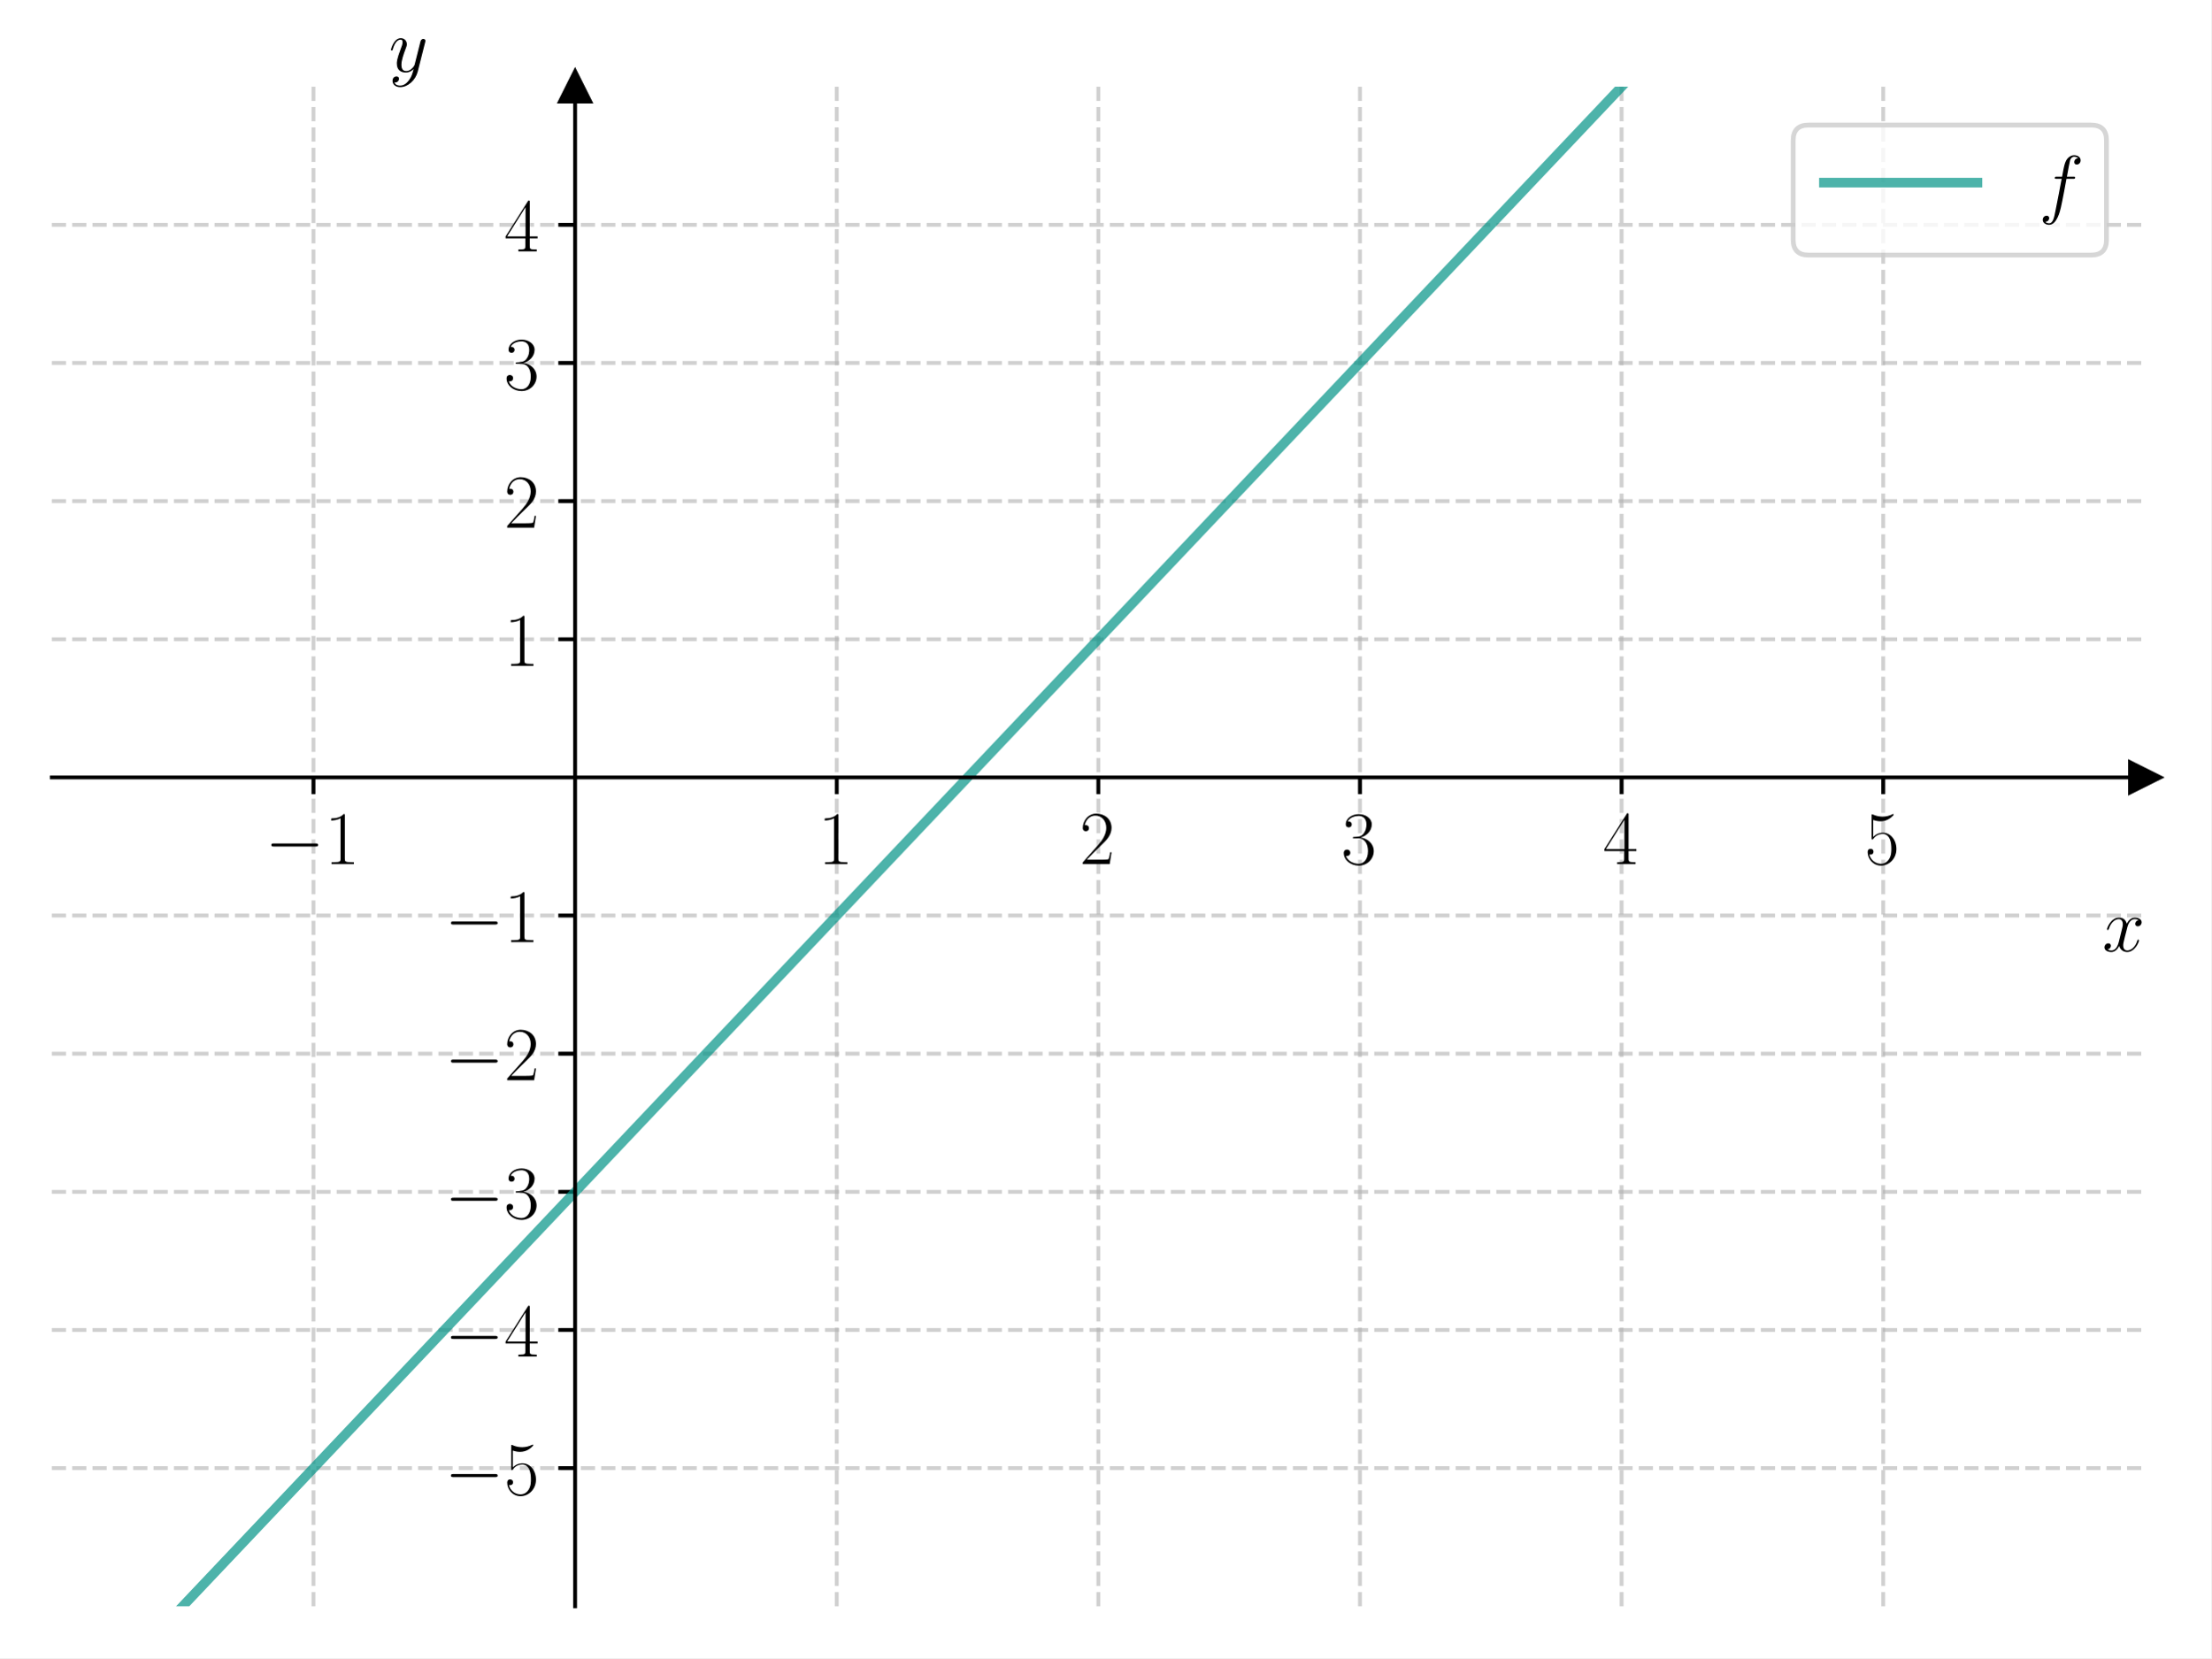
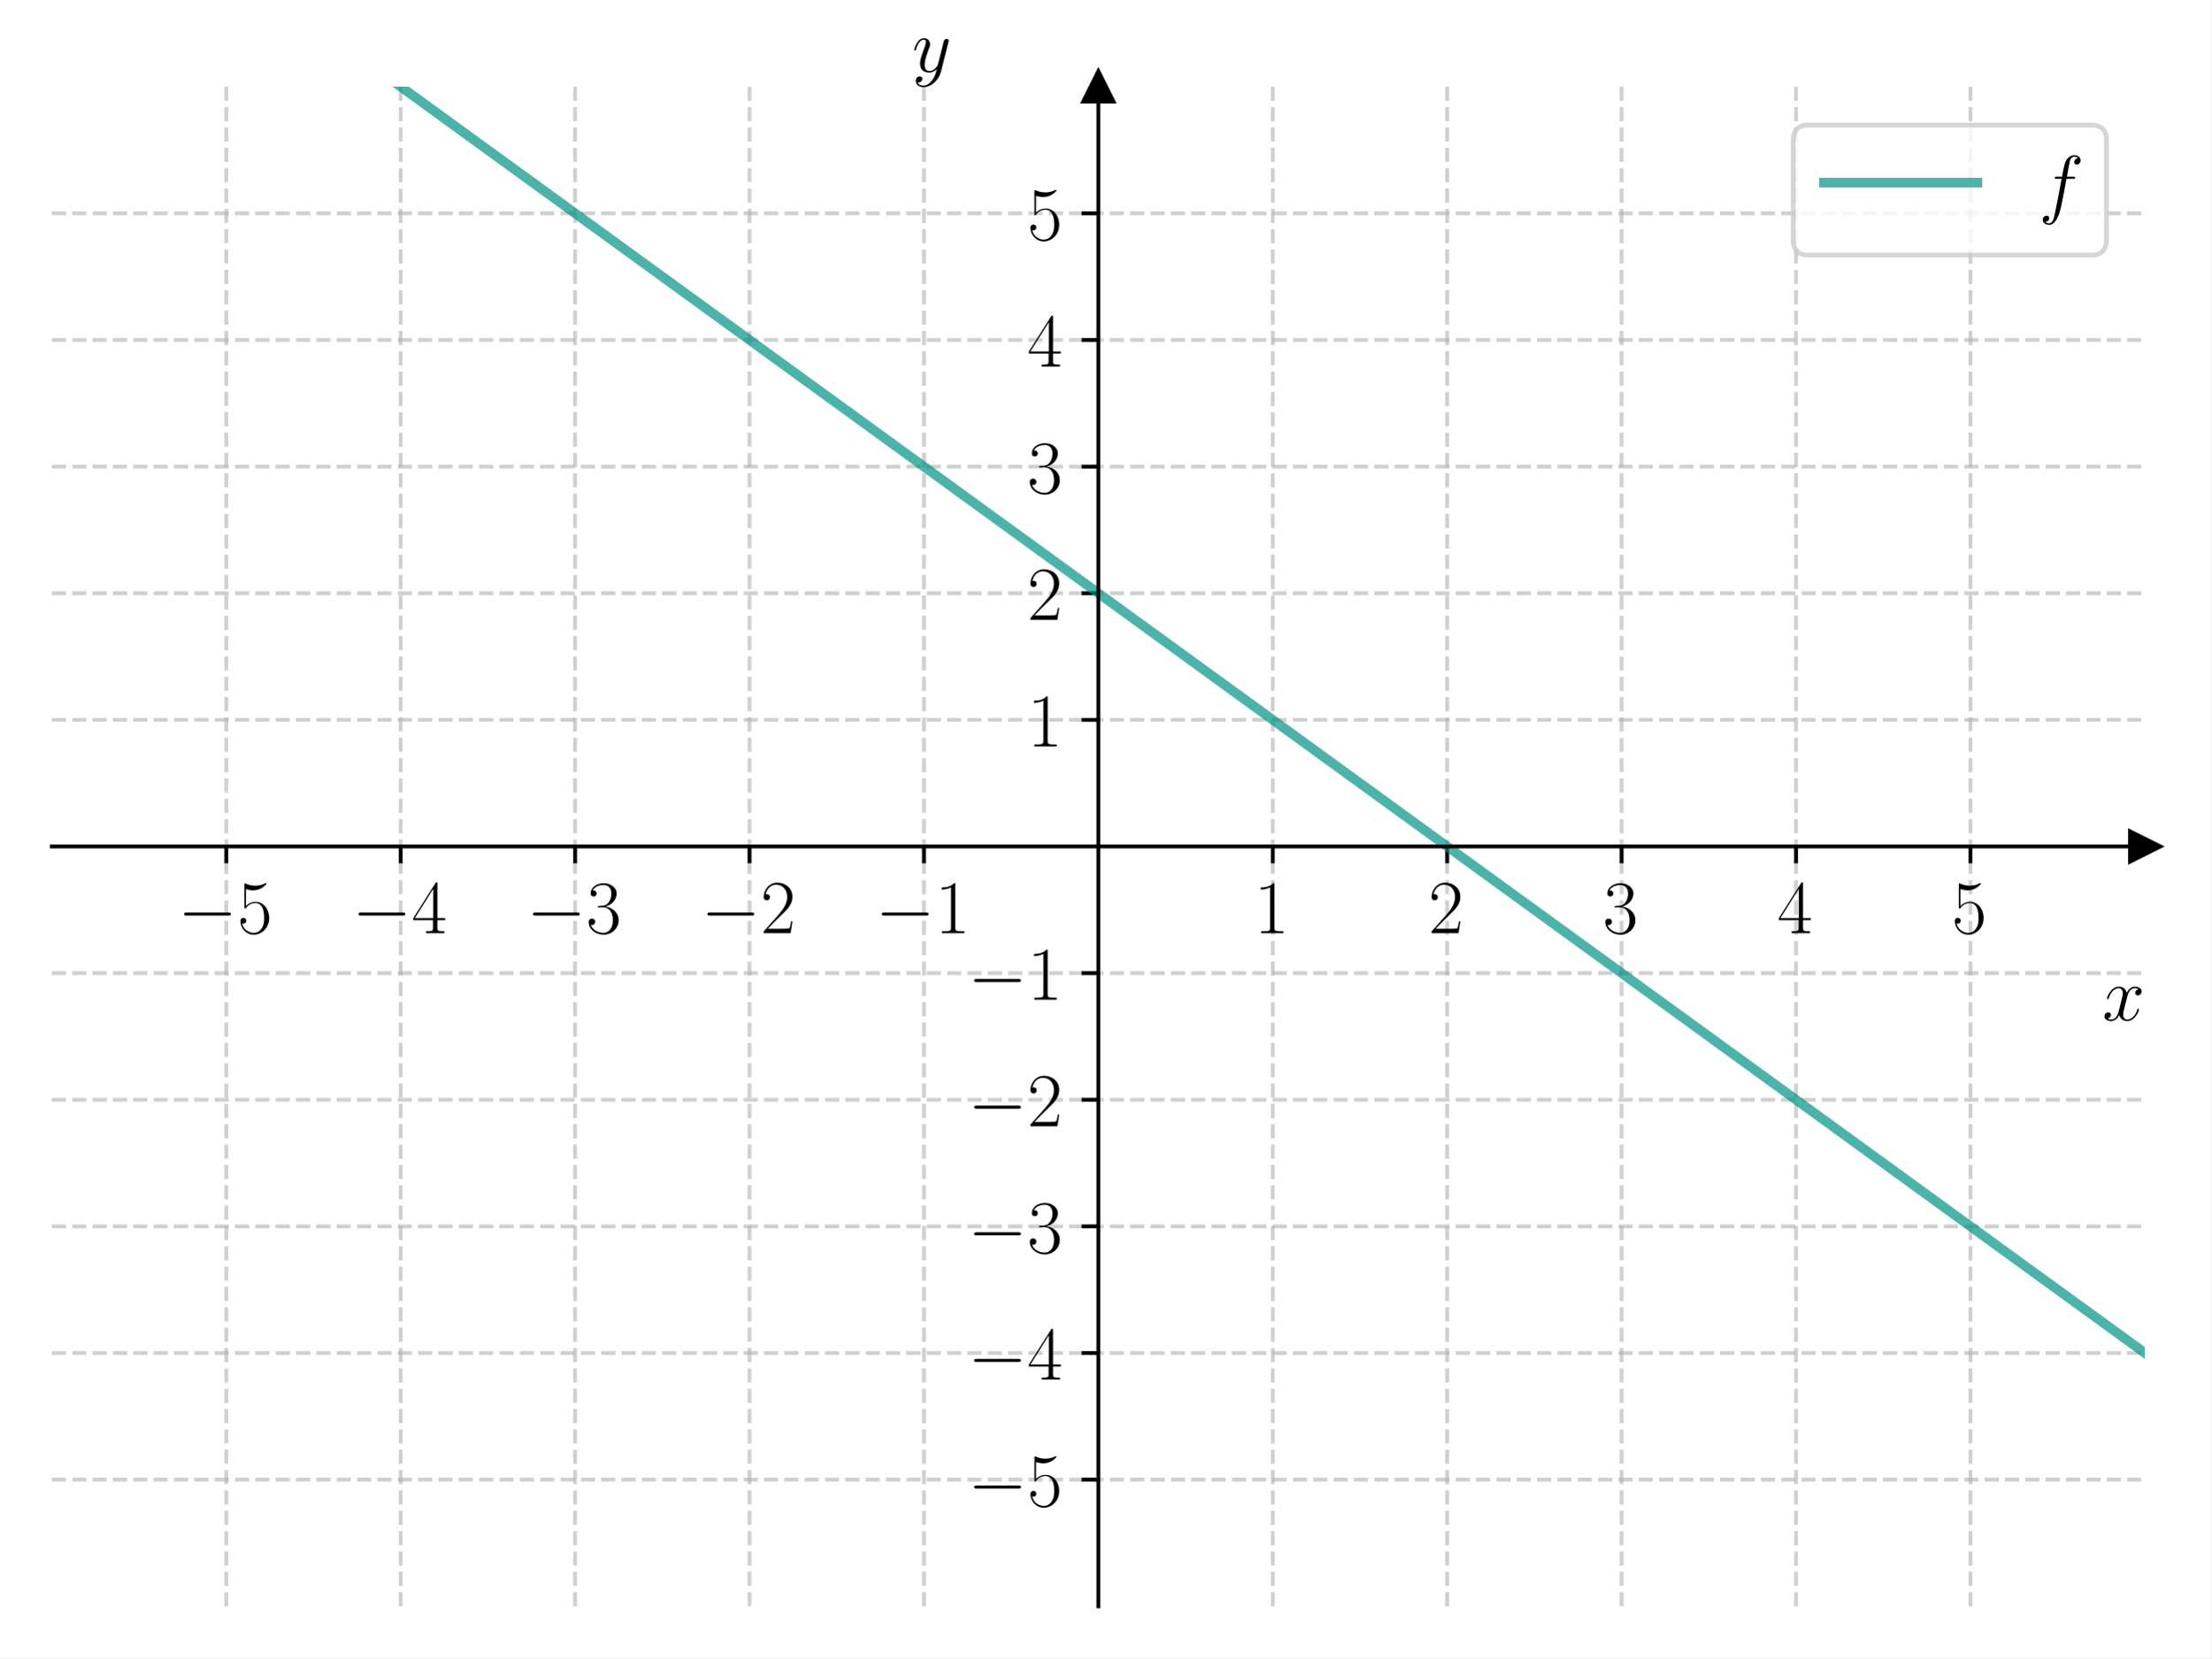
<svg xmlns="http://www.w3.org/2000/svg" xmlns:xlink="http://www.w3.org/1999/xlink" width="460.8pt" height="345.6pt" viewBox="0 0 460.8 345.6" version="1.1">
  <defs>
    <style type="text/css">*{stroke-linejoin: round; stroke-linecap: butt}</style>
  </defs>
  <g id="figure_1">
    <g id="patch_1">
      <path d="M 0 345.6  L 460.8 345.6  L 460.8 0  L 0 0  z " style="fill: #ffffff" />
    </g>
    <g id="axes_1">
      <g id="patch_2">
        <path d="M 10.8 334.8  L 447 334.8  L 447 18.065  L 10.8 18.065  z " style="fill: #ffffff" />
      </g>
      <g id="matplotlib.axis_1">
        <g id="xtick_1">
          <g id="line2d_1">
-             <path d="M 65.325 334.8  L 65.325 18.065  " clip-path="url(#p68fe3a59bb)" style="fill: none; stroke-dasharray: 2.96,1.28; stroke-dashoffset: 0; stroke: #b0b0b0; stroke-opacity: 0.6; stroke-width: 0.8" />
+             <path d="M 47.15 334.8  L 47.15 18.065  " clip-path="url(#p25c86d7477)" style="fill: none; stroke-dasharray: 2.96,1.28; stroke-dashoffset: 0; stroke: #b0b0b0; stroke-opacity: 0.6; stroke-width: 0.8" />
          </g>
          <g id="line2d_2">
            <defs>
-               <path id="m8ba4ab0a51" d="M 0 0  L 0 3.5  " style="stroke: #000000; stroke-width: 0.8" />
+               <path id="m9a7f019541" d="M 0 0  L 0 3.5  " style="stroke: #000000; stroke-width: 0.8" />
            </defs>
            <g>
-               <use xlink:href="#m8ba4ab0a51" x="65.325" y="162.035" style="stroke: #000000; stroke-width: 0.8" />
+               <use xlink:href="#m9a7f019541" x="47.15" y="176.432" style="stroke: #000000; stroke-width: 0.8" />
            </g>
          </g>
          <g id="text_1">
-             <g transform="translate(55.22401 180.1048) scale(0.16 -0.16)">
+             <g transform="translate(37.04901 194.5019) scale(0.16 -0.16)">
              <defs>
                <path id="CMSY10-0" d="M 4218 1472  C 4326 1472 4442 1472 4442 1600  C 4442 1728 4326 1728 4218 1728  L 755 1728  C 646 1728 531 1728 531 1600  C 531 1472 646 1472 755 1472  L 4218 1472  z " transform="scale(0.015625)" />
-                 <path id="CMR17-31" d="M 1702 4058  C 1702 4192 1696 4192 1606 4192  C 1357 3916 979 3827 621 3827  C 602 3827 570 3827 563 3808  C 557 3795 557 3782 557 3648  C 755 3648 1088 3686 1344 3839  L 1344 461  C 1344 236 1331 160 781 160  L 589 160  L 589 0  C 896 0 1216 0 1523 0  C 1830 0 2150 0 2458 0  L 2458 160  L 2266 160  C 1715 160 1702 230 1702 458  L 1702 4058  z " transform="scale(0.015625)" />
+                 <path id="CMR17-35" d="M 730 3692  C 794 3666 1056 3584 1325 3584  C 1920 3584 2246 3911 2432 4100  C 2432 4157 2432 4192 2394 4192  C 2387 4192 2374 4192 2323 4163  C 2099 4058 1837 3973 1517 3973  C 1325 3973 1037 3999 723 4139  C 653 4171 640 4171 634 4171  C 602 4171 595 4164 595 4037  L 595 2203  C 595 2089 595 2057 659 2057  C 691 2057 704 2070 736 2114  C 941 2401 1222 2522 1542 2522  C 1766 2522 2246 2382 2246 1289  C 2246 1085 2246 715 2054 421  C 1894 159 1645 25 1370 25  C 947 25 518 320 403 814  C 429 807 480 795 506 795  C 589 795 749 840 749 1038  C 749 1210 627 1280 506 1280  C 358 1280 262 1190 262 1011  C 262 454 704 -128 1382 -128  C 2042 -128 2669 440 2669 1264  C 2669 2030 2170 2624 1549 2624  C 1222 2624 947 2503 730 2274  L 730 3692  z " transform="scale(0.015625)" />
              </defs>
              <use xlink:href="#CMSY10-0" transform="scale(0.996264)" />
-               <use xlink:href="#CMR17-31" transform="translate(77.48747 0) scale(0.996264)" />
+               <use xlink:href="#CMR17-35" transform="translate(77.48747 0) scale(0.996264)" />
            </g>
          </g>
        </g>
        <g id="xtick_2">
          <g id="line2d_3">
-             <path d="M 174.375 334.8  L 174.375 18.065  " clip-path="url(#p68fe3a59bb)" style="fill: none; stroke-dasharray: 2.96,1.28; stroke-dashoffset: 0; stroke: #b0b0b0; stroke-opacity: 0.6; stroke-width: 0.8" />
+             <path d="M 83.5 334.8  L 83.5 18.065  " clip-path="url(#p25c86d7477)" style="fill: none; stroke-dasharray: 2.96,1.28; stroke-dashoffset: 0; stroke: #b0b0b0; stroke-opacity: 0.6; stroke-width: 0.8" />
          </g>
          <g id="line2d_4">
            <g>
-               <use xlink:href="#m8ba4ab0a51" x="174.375" y="162.035" style="stroke: #000000; stroke-width: 0.8" />
+               <use xlink:href="#m9a7f019541" x="83.5" y="176.432" style="stroke: #000000; stroke-width: 0.8" />
            </g>
          </g>
          <g id="text_2">
-             <g transform="translate(170.473 180.1048) scale(0.16 -0.16)">
-               <use xlink:href="#CMR17-31" transform="scale(0.996264)" />
+             <g transform="translate(73.39901 194.5019) scale(0.16 -0.16)">
+               <defs>
+                 <path id="CMR17-34" d="M 2150 4122  C 2150 4256 2144 4256 2029 4256  L 128 1254  L 128 1088  L 1779 1088  L 1779 457  C 1779 224 1766 160 1318 160  L 1197 160  L 1197 0  C 1402 0 1747 0 1965 0  C 2182 0 2528 0 2733 0  L 2733 160  L 2611 160  C 2163 160 2150 224 2150 457  L 2150 1088  L 2803 1088  L 2803 1254  L 2150 1254  L 2150 4122  z M 1798 3703  L 1798 1254  L 256 1254  L 1798 3703  z " transform="scale(0.015625)" />
+               </defs>
+               <use xlink:href="#CMSY10-0" transform="scale(0.996264)" />
+               <use xlink:href="#CMR17-34" transform="translate(77.48747 0) scale(0.996264)" />
            </g>
          </g>
        </g>
        <g id="xtick_3">
          <g id="line2d_5">
-             <path d="M 228.9 334.8  L 228.9 18.065  " clip-path="url(#p68fe3a59bb)" style="fill: none; stroke-dasharray: 2.96,1.28; stroke-dashoffset: 0; stroke: #b0b0b0; stroke-opacity: 0.6; stroke-width: 0.8" />
+             <path d="M 119.85 334.8  L 119.85 18.065  " clip-path="url(#p25c86d7477)" style="fill: none; stroke-dasharray: 2.96,1.28; stroke-dashoffset: 0; stroke: #b0b0b0; stroke-opacity: 0.6; stroke-width: 0.8" />
          </g>
          <g id="line2d_6">
            <g>
-               <use xlink:href="#m8ba4ab0a51" x="228.9" y="162.035" style="stroke: #000000; stroke-width: 0.8" />
+               <use xlink:href="#m9a7f019541" x="119.85" y="176.432" style="stroke: #000000; stroke-width: 0.8" />
            </g>
          </g>
          <g id="text_3">
-             <g transform="translate(224.998 180.1048) scale(0.16 -0.16)">
+             <g transform="translate(109.749 194.5019) scale(0.16 -0.16)">
+               <defs>
+                 <path id="CMR17-33" d="M 1414 2157  C 1984 2157 2234 1662 2234 1090  C 2234 320 1824 25 1453 25  C 1114 25 563 194 390 693  C 422 680 454 680 486 680  C 640 680 755 782 755 948  C 755 1133 614 1216 486 1216  C 378 1216 211 1165 211 926  C 211 335 787 -128 1466 -128  C 2176 -128 2720 430 2720 1085  C 2720 1707 2208 2157 1600 2227  C 2086 2328 2554 2756 2554 3329  C 2554 3820 2048 4179 1472 4179  C 890 4179 378 3829 378 3329  C 378 3110 544 3072 627 3072  C 762 3072 877 3155 877 3321  C 877 3486 762 3569 627 3569  C 602 3569 570 3569 544 3557  C 730 3959 1235 4032 1459 4032  C 1683 4032 2106 3925 2106 3320  C 2106 3143 2080 2828 1862 2550  C 1670 2304 1453 2304 1242 2284  C 1210 2284 1062 2269 1037 2269  C 992 2263 966 2257 966 2208  C 966 2163 973 2157 1101 2157  L 1414 2157  z " transform="scale(0.015625)" />
+               </defs>
+               <use xlink:href="#CMSY10-0" transform="scale(0.996264)" />
+               <use xlink:href="#CMR17-33" transform="translate(77.48747 0) scale(0.996264)" />
+             </g>
+           </g>
+         </g>
+         <g id="xtick_4">
+           <g id="line2d_7">
+             <path d="M 156.2 334.8  L 156.2 18.065  " clip-path="url(#p25c86d7477)" style="fill: none; stroke-dasharray: 2.96,1.28; stroke-dashoffset: 0; stroke: #b0b0b0; stroke-opacity: 0.6; stroke-width: 0.8" />
+           </g>
+           <g id="line2d_8">
+             <g>
+               <use xlink:href="#m9a7f019541" x="156.2" y="176.432" style="stroke: #000000; stroke-width: 0.8" />
+             </g>
+           </g>
+           <g id="text_4">
+             <g transform="translate(146.099 194.5019) scale(0.16 -0.16)">
              <defs>
                <path id="CMR17-32" d="M 2669 989  L 2554 989  C 2490 536 2438 459 2413 420  C 2381 369 1920 369 1830 369  L 602 369  C 832 619 1280 1072 1824 1597  C 2214 1967 2669 2402 2669 3035  C 2669 3790 2067 4224 1395 4224  C 691 4224 262 3604 262 3030  C 262 2780 448 2748 525 2748  C 589 2748 781 2787 781 3010  C 781 3207 614 3264 525 3264  C 486 3264 448 3258 422 3245  C 544 3790 915 4058 1306 4058  C 1862 4058 2227 3617 2227 3035  C 2227 2479 1901 2000 1536 1584  L 262 146  L 262 0  L 2515 0  L 2669 989  z " transform="scale(0.015625)" />
              </defs>
-               <use xlink:href="#CMR17-32" transform="scale(0.996264)" />
-             </g>
-           </g>
-         </g>
-         <g id="xtick_4">
-           <g id="line2d_7">
-             <path d="M 283.425 334.8  L 283.425 18.065  " clip-path="url(#p68fe3a59bb)" style="fill: none; stroke-dasharray: 2.96,1.28; stroke-dashoffset: 0; stroke: #b0b0b0; stroke-opacity: 0.6; stroke-width: 0.8" />
-           </g>
-           <g id="line2d_8">
-             <g>
-               <use xlink:href="#m8ba4ab0a51" x="283.425" y="162.035" style="stroke: #000000; stroke-width: 0.8" />
-             </g>
-           </g>
-           <g id="text_4">
-             <g transform="translate(279.523 180.1048) scale(0.16 -0.16)">
-               <defs>
-                 <path id="CMR17-33" d="M 1414 2157  C 1984 2157 2234 1662 2234 1090  C 2234 320 1824 25 1453 25  C 1114 25 563 194 390 693  C 422 680 454 680 486 680  C 640 680 755 782 755 948  C 755 1133 614 1216 486 1216  C 378 1216 211 1165 211 926  C 211 335 787 -128 1466 -128  C 2176 -128 2720 430 2720 1085  C 2720 1707 2208 2157 1600 2227  C 2086 2328 2554 2756 2554 3329  C 2554 3820 2048 4179 1472 4179  C 890 4179 378 3829 378 3329  C 378 3110 544 3072 627 3072  C 762 3072 877 3155 877 3321  C 877 3486 762 3569 627 3569  C 602 3569 570 3569 544 3557  C 730 3959 1235 4032 1459 4032  C 1683 4032 2106 3925 2106 3320  C 2106 3143 2080 2828 1862 2550  C 1670 2304 1453 2304 1242 2284  C 1210 2284 1062 2269 1037 2269  C 992 2263 966 2257 966 2208  C 966 2163 973 2157 1101 2157  L 1414 2157  z " transform="scale(0.015625)" />
-               </defs>
-               <use xlink:href="#CMR17-33" transform="scale(0.996264)" />
+               <use xlink:href="#CMSY10-0" transform="scale(0.996264)" />
+               <use xlink:href="#CMR17-32" transform="translate(77.48747 0) scale(0.996264)" />
            </g>
          </g>
        </g>
        <g id="xtick_5">
          <g id="line2d_9">
-             <path d="M 337.95 334.8  L 337.95 18.065  " clip-path="url(#p68fe3a59bb)" style="fill: none; stroke-dasharray: 2.96,1.28; stroke-dashoffset: 0; stroke: #b0b0b0; stroke-opacity: 0.6; stroke-width: 0.8" />
+             <path d="M 192.55 334.8  L 192.55 18.065  " clip-path="url(#p25c86d7477)" style="fill: none; stroke-dasharray: 2.96,1.28; stroke-dashoffset: 0; stroke: #b0b0b0; stroke-opacity: 0.6; stroke-width: 0.8" />
          </g>
          <g id="line2d_10">
            <g>
-               <use xlink:href="#m8ba4ab0a51" x="337.95" y="162.035" style="stroke: #000000; stroke-width: 0.8" />
+               <use xlink:href="#m9a7f019541" x="192.55" y="176.432" style="stroke: #000000; stroke-width: 0.8" />
            </g>
          </g>
          <g id="text_5">
-             <g transform="translate(334.048 180.1048) scale(0.16 -0.16)">
+             <g transform="translate(182.449 194.5019) scale(0.16 -0.16)">
              <defs>
-                 <path id="CMR17-34" d="M 2150 4122  C 2150 4256 2144 4256 2029 4256  L 128 1254  L 128 1088  L 1779 1088  L 1779 457  C 1779 224 1766 160 1318 160  L 1197 160  L 1197 0  C 1402 0 1747 0 1965 0  C 2182 0 2528 0 2733 0  L 2733 160  L 2611 160  C 2163 160 2150 224 2150 457  L 2150 1088  L 2803 1088  L 2803 1254  L 2150 1254  L 2150 4122  z M 1798 3703  L 1798 1254  L 256 1254  L 1798 3703  z " transform="scale(0.015625)" />
+                 <path id="CMR17-31" d="M 1702 4058  C 1702 4192 1696 4192 1606 4192  C 1357 3916 979 3827 621 3827  C 602 3827 570 3827 563 3808  C 557 3795 557 3782 557 3648  C 755 3648 1088 3686 1344 3839  L 1344 461  C 1344 236 1331 160 781 160  L 589 160  L 589 0  C 896 0 1216 0 1523 0  C 1830 0 2150 0 2458 0  L 2458 160  L 2266 160  C 1715 160 1702 230 1702 458  L 1702 4058  z " transform="scale(0.015625)" />
              </defs>
-               <use xlink:href="#CMR17-34" transform="scale(0.996264)" />
+               <use xlink:href="#CMSY10-0" transform="scale(0.996264)" />
+               <use xlink:href="#CMR17-31" transform="translate(77.48747 0) scale(0.996264)" />
            </g>
          </g>
        </g>
        <g id="xtick_6">
          <g id="line2d_11">
-             <path d="M 392.475 334.8  L 392.475 18.065  " clip-path="url(#p68fe3a59bb)" style="fill: none; stroke-dasharray: 2.96,1.28; stroke-dashoffset: 0; stroke: #b0b0b0; stroke-opacity: 0.6; stroke-width: 0.8" />
+             <path d="M 265.25 334.8  L 265.25 18.065  " clip-path="url(#p25c86d7477)" style="fill: none; stroke-dasharray: 2.96,1.28; stroke-dashoffset: 0; stroke: #b0b0b0; stroke-opacity: 0.6; stroke-width: 0.8" />
          </g>
          <g id="line2d_12">
            <g>
-               <use xlink:href="#m8ba4ab0a51" x="392.475" y="162.035" style="stroke: #000000; stroke-width: 0.8" />
+               <use xlink:href="#m9a7f019541" x="265.25" y="176.432" style="stroke: #000000; stroke-width: 0.8" />
            </g>
          </g>
          <g id="text_6">
-             <g transform="translate(388.573 180.1048) scale(0.16 -0.16)">
-               <defs>
-                 <path id="CMR17-35" d="M 730 3692  C 794 3666 1056 3584 1325 3584  C 1920 3584 2246 3911 2432 4100  C 2432 4157 2432 4192 2394 4192  C 2387 4192 2374 4192 2323 4163  C 2099 4058 1837 3973 1517 3973  C 1325 3973 1037 3999 723 4139  C 653 4171 640 4171 634 4171  C 602 4171 595 4164 595 4037  L 595 2203  C 595 2089 595 2057 659 2057  C 691 2057 704 2070 736 2114  C 941 2401 1222 2522 1542 2522  C 1766 2522 2246 2382 2246 1289  C 2246 1085 2246 715 2054 421  C 1894 159 1645 25 1370 25  C 947 25 518 320 403 814  C 429 807 480 795 506 795  C 589 795 749 840 749 1038  C 749 1210 627 1280 506 1280  C 358 1280 262 1190 262 1011  C 262 454 704 -128 1382 -128  C 2042 -128 2669 440 2669 1264  C 2669 2030 2170 2624 1549 2624  C 1222 2624 947 2503 730 2274  L 730 3692  z " transform="scale(0.015625)" />
-               </defs>
+             <g transform="translate(261.348 194.5019) scale(0.16 -0.16)">
+               <use xlink:href="#CMR17-31" transform="scale(0.996264)" />
+             </g>
+           </g>
+         </g>
+         <g id="xtick_7">
+           <g id="line2d_13">
+             <path d="M 301.6 334.8  L 301.6 18.065  " clip-path="url(#p25c86d7477)" style="fill: none; stroke-dasharray: 2.96,1.28; stroke-dashoffset: 0; stroke: #b0b0b0; stroke-opacity: 0.6; stroke-width: 0.8" />
+           </g>
+           <g id="line2d_14">
+             <g>
+               <use xlink:href="#m9a7f019541" x="301.6" y="176.432" style="stroke: #000000; stroke-width: 0.8" />
+             </g>
+           </g>
+           <g id="text_7">
+             <g transform="translate(297.698 194.5019) scale(0.16 -0.16)">
+               <use xlink:href="#CMR17-32" transform="scale(0.996264)" />
+             </g>
+           </g>
+         </g>
+         <g id="xtick_8">
+           <g id="line2d_15">
+             <path d="M 337.95 334.8  L 337.95 18.065  " clip-path="url(#p25c86d7477)" style="fill: none; stroke-dasharray: 2.96,1.28; stroke-dashoffset: 0; stroke: #b0b0b0; stroke-opacity: 0.6; stroke-width: 0.8" />
+           </g>
+           <g id="line2d_16">
+             <g>
+               <use xlink:href="#m9a7f019541" x="337.95" y="176.432" style="stroke: #000000; stroke-width: 0.8" />
+             </g>
+           </g>
+           <g id="text_8">
+             <g transform="translate(334.048 194.5019) scale(0.16 -0.16)">
+               <use xlink:href="#CMR17-33" transform="scale(0.996264)" />
+             </g>
+           </g>
+         </g>
+         <g id="xtick_9">
+           <g id="line2d_17">
+             <path d="M 374.3 334.8  L 374.3 18.065  " clip-path="url(#p25c86d7477)" style="fill: none; stroke-dasharray: 2.96,1.28; stroke-dashoffset: 0; stroke: #b0b0b0; stroke-opacity: 0.6; stroke-width: 0.8" />
+           </g>
+           <g id="line2d_18">
+             <g>
+               <use xlink:href="#m9a7f019541" x="374.3" y="176.432" style="stroke: #000000; stroke-width: 0.8" />
+             </g>
+           </g>
+           <g id="text_9">
+             <g transform="translate(370.398 194.5019) scale(0.16 -0.16)">
+               <use xlink:href="#CMR17-34" transform="scale(0.996264)" />
+             </g>
+           </g>
+         </g>
+         <g id="xtick_10">
+           <g id="line2d_19">
+             <path d="M 410.65 334.8  L 410.65 18.065  " clip-path="url(#p25c86d7477)" style="fill: none; stroke-dasharray: 2.96,1.28; stroke-dashoffset: 0; stroke: #b0b0b0; stroke-opacity: 0.6; stroke-width: 0.8" />
+           </g>
+           <g id="line2d_20">
+             <g>
+               <use xlink:href="#m9a7f019541" x="410.65" y="176.432" style="stroke: #000000; stroke-width: 0.8" />
+             </g>
+           </g>
+           <g id="text_10">
+             <g transform="translate(406.748 194.5019) scale(0.16 -0.16)">
              <use xlink:href="#CMR17-35" transform="scale(0.996264)" />
            </g>
          </g>
        </g>
-         <g id="text_7">
-           <g transform="translate(438.1306 198.2739) scale(0.16 -0.16)">
+         <g id="text_11">
+           <g transform="translate(438.1306 212.6709) scale(0.16 -0.16)">
            <defs>
              <path id="CMMI12-78" d="M 3034 2606  C 2829 2567 2752 2414 2752 2293  C 2752 2139 2874 2088 2963 2088  C 3155 2088 3290 2254 3290 2427  C 3290 2695 2982 2816 2714 2816  C 2323 2816 2106 2433 2048 2312  C 1901 2816 1504 2816 1389 2816  C 736 2816 390 1980 390 1839  C 390 1814 416 1782 461 1782  C 512 1782 525 1820 538 1846  C 755 2555 1184 2689 1370 2689  C 1658 2689 1715 2420 1715 2267  C 1715 2127 1677 1980 1600 1673  L 1382 798  C 1286 415 1101 64 762 64  C 730 64 570 64 435 147  C 666 192 717 383 717 460  C 717 588 621 664 499 664  C 346 664 179 530 179 326  C 179 57 480 -64 755 -64  C 1062 -64 1280 179 1414 441  C 1517 64 1837 -64 2074 -64  C 2726 -64 3072 773 3072 913  C 3072 945 3046 971 3008 971  C 2950 971 2944 939 2925 888  C 2752 326 2381 64 2093 64  C 1869 64 1747 230 1747 492  C 1747 632 1773 734 1875 1156  L 2099 2024  C 2195 2408 2413 2689 2707 2689  C 2720 2689 2899 2689 3034 2606  z " transform="scale(0.015625)" />
            </defs>
            <use xlink:href="#CMMI12-78" transform="scale(0.996264)" />
          </g>
        </g>
      </g>
      <g id="matplotlib.axis_2">
        <g id="ytick_1">
-           <g id="line2d_13">
-             <path d="M 10.8 306.006  L 447 306.006  " clip-path="url(#p68fe3a59bb)" style="fill: none; stroke-dasharray: 2.96,1.28; stroke-dashoffset: 0; stroke: #b0b0b0; stroke-opacity: 0.6; stroke-width: 0.8" />
-           </g>
-           <g id="line2d_14">
+           <g id="line2d_21">
+             <path d="M 10.8 308.405  L 447 308.405  " clip-path="url(#p25c86d7477)" style="fill: none; stroke-dasharray: 2.96,1.28; stroke-dashoffset: 0; stroke: #b0b0b0; stroke-opacity: 0.6; stroke-width: 0.8" />
+           </g>
+           <g id="line2d_22">
            <defs>
-               <path id="mb54538095d" d="M 0 0  L -3.5 0  " style="stroke: #000000; stroke-width: 0.8" />
+               <path id="m96c1f16e64" d="M 0 0  L -3.5 0  " style="stroke: #000000; stroke-width: 0.8" />
            </defs>
            <g>
-               <use xlink:href="#mb54538095d" x="119.85" y="306.006" style="stroke: #000000; stroke-width: 0.8" />
-             </g>
-           </g>
-           <g id="text_8">
-             <g transform="translate(92.64802 311.5407) scale(0.16 -0.16)">
+               <use xlink:href="#m96c1f16e64" x="228.9" y="308.405" style="stroke: #000000; stroke-width: 0.8" />
+             </g>
+           </g>
+           <g id="text_12">
+             <g transform="translate(201.698 313.9402) scale(0.16 -0.16)">
              <use xlink:href="#CMSY10-0" transform="scale(0.996264)" />
              <use xlink:href="#CMR17-35" transform="translate(77.48747 0) scale(0.996264)" />
            </g>
          </g>
        </g>
        <g id="ytick_2">
-           <g id="line2d_15">
-             <path d="M 10.8 277.212  L 447 277.212  " clip-path="url(#p68fe3a59bb)" style="fill: none; stroke-dasharray: 2.96,1.28; stroke-dashoffset: 0; stroke: #b0b0b0; stroke-opacity: 0.6; stroke-width: 0.8" />
-           </g>
-           <g id="line2d_16">
-             <g>
-               <use xlink:href="#mb54538095d" x="119.85" y="277.212" style="stroke: #000000; stroke-width: 0.8" />
-             </g>
-           </g>
-           <g id="text_9">
-             <g transform="translate(92.64802 282.7465) scale(0.16 -0.16)">
+           <g id="line2d_23">
+             <path d="M 10.8 282.011  L 447 282.011  " clip-path="url(#p25c86d7477)" style="fill: none; stroke-dasharray: 2.96,1.28; stroke-dashoffset: 0; stroke: #b0b0b0; stroke-opacity: 0.6; stroke-width: 0.8" />
+           </g>
+           <g id="line2d_24">
+             <g>
+               <use xlink:href="#m96c1f16e64" x="228.9" y="282.011" style="stroke: #000000; stroke-width: 0.8" />
+             </g>
+           </g>
+           <g id="text_13">
+             <g transform="translate(201.698 287.5455) scale(0.16 -0.16)">
              <use xlink:href="#CMSY10-0" transform="scale(0.996264)" />
              <use xlink:href="#CMR17-34" transform="translate(77.48747 0) scale(0.996264)" />
            </g>
          </g>
        </g>
        <g id="ytick_3">
-           <g id="line2d_17">
-             <path d="M 10.8 248.418  L 447 248.418  " clip-path="url(#p68fe3a59bb)" style="fill: none; stroke-dasharray: 2.96,1.28; stroke-dashoffset: 0; stroke: #b0b0b0; stroke-opacity: 0.6; stroke-width: 0.8" />
-           </g>
-           <g id="line2d_18">
-             <g>
-               <use xlink:href="#mb54538095d" x="119.85" y="248.418" style="stroke: #000000; stroke-width: 0.8" />
-             </g>
-           </g>
-           <g id="text_10">
-             <g transform="translate(92.64802 253.9524) scale(0.16 -0.16)">
+           <g id="line2d_25">
+             <path d="M 10.8 255.616  L 447 255.616  " clip-path="url(#p25c86d7477)" style="fill: none; stroke-dasharray: 2.96,1.28; stroke-dashoffset: 0; stroke: #b0b0b0; stroke-opacity: 0.6; stroke-width: 0.8" />
+           </g>
+           <g id="line2d_26">
+             <g>
+               <use xlink:href="#m96c1f16e64" x="228.9" y="255.616" style="stroke: #000000; stroke-width: 0.8" />
+             </g>
+           </g>
+           <g id="text_14">
+             <g transform="translate(201.698 261.1509) scale(0.16 -0.16)">
              <use xlink:href="#CMSY10-0" transform="scale(0.996264)" />
              <use xlink:href="#CMR17-33" transform="translate(77.48747 0) scale(0.996264)" />
            </g>
          </g>
        </g>
        <g id="ytick_4">
-           <g id="line2d_19">
-             <path d="M 10.8 219.623  L 447 219.623  " clip-path="url(#p68fe3a59bb)" style="fill: none; stroke-dasharray: 2.96,1.28; stroke-dashoffset: 0; stroke: #b0b0b0; stroke-opacity: 0.6; stroke-width: 0.8" />
-           </g>
-           <g id="line2d_20">
-             <g>
-               <use xlink:href="#mb54538095d" x="119.85" y="219.623" style="stroke: #000000; stroke-width: 0.8" />
-             </g>
-           </g>
-           <g id="text_11">
-             <g transform="translate(92.64802 225.1583) scale(0.16 -0.16)">
+           <g id="line2d_27">
+             <path d="M 10.8 229.222  L 447 229.222  " clip-path="url(#p25c86d7477)" style="fill: none; stroke-dasharray: 2.96,1.28; stroke-dashoffset: 0; stroke: #b0b0b0; stroke-opacity: 0.6; stroke-width: 0.8" />
+           </g>
+           <g id="line2d_28">
+             <g>
+               <use xlink:href="#m96c1f16e64" x="228.9" y="229.222" style="stroke: #000000; stroke-width: 0.8" />
+             </g>
+           </g>
+           <g id="text_15">
+             <g transform="translate(201.698 234.7563) scale(0.16 -0.16)">
              <use xlink:href="#CMSY10-0" transform="scale(0.996264)" />
              <use xlink:href="#CMR17-32" transform="translate(77.48747 0) scale(0.996264)" />
            </g>
          </g>
        </g>
        <g id="ytick_5">
-           <g id="line2d_21">
-             <path d="M 10.8 190.829  L 447 190.829  " clip-path="url(#p68fe3a59bb)" style="fill: none; stroke-dasharray: 2.96,1.28; stroke-dashoffset: 0; stroke: #b0b0b0; stroke-opacity: 0.6; stroke-width: 0.8" />
-           </g>
-           <g id="line2d_22">
-             <g>
-               <use xlink:href="#mb54538095d" x="119.85" y="190.829" style="stroke: #000000; stroke-width: 0.8" />
-             </g>
-           </g>
-           <g id="text_12">
-             <g transform="translate(92.64802 196.3641) scale(0.16 -0.16)">
+           <g id="line2d_29">
+             <path d="M 10.8 202.827  L 447 202.827  " clip-path="url(#p25c86d7477)" style="fill: none; stroke-dasharray: 2.96,1.28; stroke-dashoffset: 0; stroke: #b0b0b0; stroke-opacity: 0.6; stroke-width: 0.8" />
+           </g>
+           <g id="line2d_30">
+             <g>
+               <use xlink:href="#m96c1f16e64" x="228.9" y="202.827" style="stroke: #000000; stroke-width: 0.8" />
+             </g>
+           </g>
+           <g id="text_16">
+             <g transform="translate(201.698 208.3617) scale(0.16 -0.16)">
              <use xlink:href="#CMSY10-0" transform="scale(0.996264)" />
              <use xlink:href="#CMR17-31" transform="translate(77.48747 0) scale(0.996264)" />
            </g>
          </g>
        </g>
        <g id="ytick_6">
-           <g id="line2d_23">
-             <path d="M 10.8 133.241  L 447 133.241  " clip-path="url(#p68fe3a59bb)" style="fill: none; stroke-dasharray: 2.96,1.28; stroke-dashoffset: 0; stroke: #b0b0b0; stroke-opacity: 0.6; stroke-width: 0.8" />
-           </g>
-           <g id="line2d_24">
-             <g>
-               <use xlink:href="#mb54538095d" x="119.85" y="133.241" style="stroke: #000000; stroke-width: 0.8" />
-             </g>
-           </g>
-           <g id="text_13">
-             <g transform="translate(105.046 138.7759) scale(0.16 -0.16)">
+           <g id="line2d_31">
+             <path d="M 10.8 150.038  L 447 150.038  " clip-path="url(#p25c86d7477)" style="fill: none; stroke-dasharray: 2.96,1.28; stroke-dashoffset: 0; stroke: #b0b0b0; stroke-opacity: 0.6; stroke-width: 0.8" />
+           </g>
+           <g id="line2d_32">
+             <g>
+               <use xlink:href="#m96c1f16e64" x="228.9" y="150.038" style="stroke: #000000; stroke-width: 0.8" />
+             </g>
+           </g>
+           <g id="text_17">
+             <g transform="translate(214.096 155.5724) scale(0.16 -0.16)">
              <use xlink:href="#CMR17-31" transform="scale(0.996264)" />
            </g>
          </g>
        </g>
        <g id="ytick_7">
-           <g id="line2d_25">
-             <path d="M 10.8 104.447  L 447 104.447  " clip-path="url(#p68fe3a59bb)" style="fill: none; stroke-dasharray: 2.96,1.28; stroke-dashoffset: 0; stroke: #b0b0b0; stroke-opacity: 0.6; stroke-width: 0.8" />
-           </g>
-           <g id="line2d_26">
-             <g>
-               <use xlink:href="#mb54538095d" x="119.85" y="104.447" style="stroke: #000000; stroke-width: 0.8" />
-             </g>
-           </g>
-           <g id="text_14">
-             <g transform="translate(105.046 109.9817) scale(0.16 -0.16)">
+           <g id="line2d_33">
+             <path d="M 10.8 123.643  L 447 123.643  " clip-path="url(#p25c86d7477)" style="fill: none; stroke-dasharray: 2.96,1.28; stroke-dashoffset: 0; stroke: #b0b0b0; stroke-opacity: 0.6; stroke-width: 0.8" />
+           </g>
+           <g id="line2d_34">
+             <g>
+               <use xlink:href="#m96c1f16e64" x="228.9" y="123.643" style="stroke: #000000; stroke-width: 0.8" />
+             </g>
+           </g>
+           <g id="text_18">
+             <g transform="translate(214.096 129.1778) scale(0.16 -0.16)">
              <use xlink:href="#CMR17-32" transform="scale(0.996264)" />
            </g>
          </g>
        </g>
        <g id="ytick_8">
-           <g id="line2d_27">
-             <path d="M 10.8 75.653  L 447 75.653  " clip-path="url(#p68fe3a59bb)" style="fill: none; stroke-dasharray: 2.96,1.28; stroke-dashoffset: 0; stroke: #b0b0b0; stroke-opacity: 0.6; stroke-width: 0.8" />
-           </g>
-           <g id="line2d_28">
-             <g>
-               <use xlink:href="#mb54538095d" x="119.85" y="75.653" style="stroke: #000000; stroke-width: 0.8" />
-             </g>
-           </g>
-           <g id="text_15">
-             <g transform="translate(105.046 81.18759) scale(0.16 -0.16)">
+           <g id="line2d_35">
+             <path d="M 10.8 97.248  L 447 97.248  " clip-path="url(#p25c86d7477)" style="fill: none; stroke-dasharray: 2.96,1.28; stroke-dashoffset: 0; stroke: #b0b0b0; stroke-opacity: 0.6; stroke-width: 0.8" />
+           </g>
+           <g id="line2d_36">
+             <g>
+               <use xlink:href="#m96c1f16e64" x="228.9" y="97.248" style="stroke: #000000; stroke-width: 0.8" />
+             </g>
+           </g>
+           <g id="text_19">
+             <g transform="translate(214.096 102.7832) scale(0.16 -0.16)">
              <use xlink:href="#CMR17-33" transform="scale(0.996264)" />
            </g>
          </g>
        </g>
        <g id="ytick_9">
-           <g id="line2d_29">
-             <path d="M 10.8 46.859  L 447 46.859  " clip-path="url(#p68fe3a59bb)" style="fill: none; stroke-dasharray: 2.96,1.28; stroke-dashoffset: 0; stroke: #b0b0b0; stroke-opacity: 0.6; stroke-width: 0.8" />
-           </g>
-           <g id="line2d_30">
-             <g>
-               <use xlink:href="#mb54538095d" x="119.85" y="46.859" style="stroke: #000000; stroke-width: 0.8" />
-             </g>
-           </g>
-           <g id="text_16">
-             <g transform="translate(105.046 52.39346) scale(0.16 -0.16)">
+           <g id="line2d_37">
+             <path d="M 10.8 70.854  L 447 70.854  " clip-path="url(#p25c86d7477)" style="fill: none; stroke-dasharray: 2.96,1.28; stroke-dashoffset: 0; stroke: #b0b0b0; stroke-opacity: 0.6; stroke-width: 0.8" />
+           </g>
+           <g id="line2d_38">
+             <g>
+               <use xlink:href="#m96c1f16e64" x="228.9" y="70.854" style="stroke: #000000; stroke-width: 0.8" />
+             </g>
+           </g>
+           <g id="text_20">
+             <g transform="translate(214.096 76.38857) scale(0.16 -0.16)">
              <use xlink:href="#CMR17-34" transform="scale(0.996264)" />
            </g>
          </g>
        </g>
-         <g id="text_17">
-           <g transform="translate(81.03775 14.96506) scale(0.16 -0.16)">
+         <g id="ytick_10">
+           <g id="line2d_39">
+             <path d="M 10.8 44.459  L 447 44.459  " clip-path="url(#p25c86d7477)" style="fill: none; stroke-dasharray: 2.96,1.28; stroke-dashoffset: 0; stroke: #b0b0b0; stroke-opacity: 0.6; stroke-width: 0.8" />
+           </g>
+           <g id="line2d_40">
+             <g>
+               <use xlink:href="#m96c1f16e64" x="228.9" y="44.459" style="stroke: #000000; stroke-width: 0.8" />
+             </g>
+           </g>
+           <g id="text_21">
+             <g transform="translate(214.096 49.99395) scale(0.16 -0.16)">
+               <use xlink:href="#CMR17-35" transform="scale(0.996264)" />
+             </g>
+           </g>
+         </g>
+         <g id="text_22">
+           <g transform="translate(190.0877 14.96506) scale(0.16 -0.16)">
            <defs>
              <path id="CMMI12-79" d="M 1683 -700  C 1510 -939 1261 -1152 947 -1152  C 870 -1152 563 -1152 467 -889  C 486 -895 518 -895 531 -895  C 723 -895 851 -729 851 -582  C 851 -435 730 -384 634 -384  C 531 -384 307 -458 307 -759  C 307 -1071 582 -1286 947 -1286  C 1587 -1286 2234 -700 2413 6  L 3040 2485  C 3046 2517 3059 2556 3059 2594  C 3059 2689 2982 2753 2886 2753  C 2829 2753 2694 2727 2643 2535  L 2170 658  C 2138 543 2138 530 2086 460  C 1958 281 1747 64 1440 64  C 1082 64 1050 415 1050 588  C 1050 952 1222 1443 1395 1903  C 1466 2088 1504 2178 1504 2305  C 1504 2574 1312 2816 998 2816  C 410 2816 173 1890 173 1839  C 173 1814 198 1782 243 1782  C 301 1782 307 1807 333 1897  C 486 2433 730 2689 979 2689  C 1037 2689 1146 2689 1146 2478  C 1146 2312 1075 2127 979 1884  C 666 1047 666 837 666 683  C 666 77 1101 -64 1421 -64  C 1606 -64 1837 -6 2061 230  L 2067 224  C 1971 -147 1907 -392 1683 -700  z " transform="scale(0.015625)" />
            </defs>
            <use xlink:href="#CMMI12-79" transform="scale(0.996264)" />
          </g>
        </g>
      </g>
-       <g id="line2d_31">
+       <g id="line2d_41">
        <defs>
-           <path id="m438af68d4f" d="M 3 0  L -3 -3  L -3 3  z " style="stroke: #000000; stroke-linejoin: miter" />
+           <path id="m89a13ec442" d="M 3 0  L -3 -3  L -3 3  z " style="stroke: #000000; stroke-linejoin: miter" />
        </defs>
        <g>
-           <use xlink:href="#m438af68d4f" x="447" y="162.035" style="stroke: #000000; stroke-linejoin: miter" />
-         </g>
-       </g>
-       <g id="line2d_32">
+           <use xlink:href="#m89a13ec442" x="447" y="176.432" style="stroke: #000000; stroke-linejoin: miter" />
+         </g>
+       </g>
+       <g id="line2d_42">
        <defs>
-           <path id="m66c9ee1e8b" d="M 0 -3  L -3 3  L 3 3  z " style="stroke: #000000; stroke-linejoin: miter" />
+           <path id="m6e66ef0fda" d="M 0 -3  L -3 3  L 3 3  z " style="stroke: #000000; stroke-linejoin: miter" />
        </defs>
        <g>
-           <use xlink:href="#m66c9ee1e8b" x="119.85" y="18.065" style="stroke: #000000; stroke-linejoin: miter" />
-         </g>
-       </g>
-       <g id="line2d_33">
-         <path d="M 26.89 346.6  L 31.906 341.302  L 37.236 335.673  L 42.566 330.043  L 47.896 324.414  L 53.226 318.784  L 58.556 313.155  L 63.886 307.526  L 69.216 301.896  L 74.546 296.267  L 79.876 290.638  L 85.206 285.008  L 90.535 279.379  L 95.865 273.75  L 101.195 268.12  L 106.525 262.491  L 111.855 256.862  L 117.185 251.232  L 122.515 245.603  L 127.845 239.974  L 133.175 234.344  L 138.505 228.715  L 143.835 223.086  L 149.165 217.456  L 154.494 211.827  L 159.824 206.197  L 165.154 200.568  L 170.484 194.939  L 175.814 189.309  L 181.144 183.68  L 186.474 178.051  L 191.804 172.421  L 197.134 166.792  L 202.464 161.163  L 207.794 155.533  L 213.123 149.904  L 218.453 144.275  L 223.783 138.645  L 229.113 133.016  L 234.443 127.387  L 239.773 121.757  L 245.103 116.128  L 250.433 110.498  L 255.763 104.869  L 261.093 99.24  L 266.423 93.61  L 271.752 87.981  L 277.082 82.352  L 282.412 76.722  L 287.742 71.093  L 293.072 65.464  L 298.402 59.834  L 303.732 54.205  L 309.062 48.576  L 314.392 42.946  L 319.722 37.317  L 325.052 31.688  L 330.382 26.058  L 335.711 20.429  L 341.041 14.8  L 346.371 9.17  L 351.701 3.541  L 356 -1  " clip-path="url(#p68fe3a59bb)" style="fill: none; stroke: #029386; stroke-opacity: 0.7; stroke-width: 2; stroke-linecap: square" />
+           <use xlink:href="#m6e66ef0fda" x="228.9" y="18.065" style="stroke: #000000; stroke-linejoin: miter" />
+         </g>
+       </g>
+       <g id="line2d_43">
+         <path d="M 57.245 -1  L 60.119 1.087  L 63.673 3.667  L 67.226 6.248  L 70.779 8.828  L 74.333 11.408  L 77.886 13.988  L 81.439 16.568  L 84.992 19.148  L 88.546 21.728  L 92.099 24.308  L 95.652 26.889  L 99.205 29.469  L 102.759 32.049  L 106.312 34.629  L 109.865 37.209  L 113.419 39.789  L 116.972 42.369  L 120.525 44.949  L 124.078 47.529  L 127.632 50.11  L 131.185 52.69  L 134.738 55.27  L 138.291 57.85  L 141.845 60.43  L 145.398 63.01  L 148.951 65.59  L 152.505 68.17  L 156.058 70.751  L 159.611 73.331  L 163.164 75.911  L 166.718 78.491  L 170.271 81.071  L 173.824 83.651  L 177.378 86.231  L 180.931 88.811  L 184.484 91.392  L 188.037 93.972  L 191.591 96.552  L 195.144 99.132  L 198.697 101.712  L 202.25 104.292  L 205.804 106.872  L 209.357 109.452  L 212.91 112.032  L 216.464 114.613  L 220.017 117.193  L 223.57 119.773  L 227.123 122.353  L 230.677 124.933  L 234.23 127.513  L 237.783 130.093  L 241.336 132.673  L 244.89 135.254  L 248.443 137.834  L 251.996 140.414  L 255.55 142.994  L 259.103 145.574  L 262.656 148.154  L 266.209 150.734  L 269.763 153.314  L 273.316 155.895  L 276.869 158.475  L 280.422 161.055  L 283.976 163.635  L 287.529 166.215  L 291.082 168.795  L 294.636 171.375  L 298.189 173.955  L 301.742 176.535  L 305.295 179.116  L 308.849 181.696  L 312.402 184.276  L 315.955 186.856  L 319.509 189.436  L 323.062 192.016  L 326.615 194.596  L 330.168 197.176  L 333.722 199.757  L 337.275 202.337  L 340.828 204.917  L 344.381 207.497  L 347.935 210.077  L 351.488 212.657  L 355.041 215.237  L 358.595 217.817  L 362.148 220.398  L 365.701 222.978  L 369.254 225.558  L 372.808 228.138  L 376.361 230.718  L 379.914 233.298  L 383.467 235.878  L 387.021 238.458  L 390.574 241.038  L 394.127 243.619  L 397.681 246.199  L 401.234 248.779  L 404.787 251.359  L 408.34 253.939  L 411.894 256.519  L 415.447 259.099  L 419 261.679  L 422.553 264.26  L 426.107 266.84  L 429.66 269.42  L 433.213 272  L 436.767 274.58  L 440.32 277.16  L 443.873 279.74  L 447.426 282.32  " clip-path="url(#p25c86d7477)" style="fill: none; stroke: #029386; stroke-opacity: 0.7; stroke-width: 2; stroke-linecap: square" />
      </g>
      <g id="patch_3">
-         <path d="M 119.85 334.8  L 119.85 18.065  " style="fill: none; stroke: #000000; stroke-width: 0.8; stroke-linejoin: miter; stroke-linecap: square" />
+         <path d="M 228.9 334.8  L 228.9 18.065  " style="fill: none; stroke: #000000; stroke-width: 0.8; stroke-linejoin: miter; stroke-linecap: square" />
      </g>
      <g id="patch_4">
        <path d="M 447 334.8  L 447 18.065  " style="fill: none" />
      </g>
      <g id="patch_5">
-         <path d="M 10.8 162.035  L 447 162.035  " style="fill: none; stroke: #000000; stroke-width: 0.8; stroke-linejoin: miter; stroke-linecap: square" />
+         <path d="M 10.8 176.432  L 447 176.432  " style="fill: none; stroke: #000000; stroke-width: 0.8; stroke-linejoin: miter; stroke-linecap: square" />
      </g>
      <g id="patch_6">
        <path d="M 10.8 18.065  L 447 18.065  " style="fill: none" />
      </g>
      <g id="legend_1">
        <g id="patch_7">
          <path d="M 376.907 53.164  L 435.8 53.164  Q 439 53.164 439 49.964  L 439 29.265  Q 439 26.065 435.8 26.065  L 376.907 26.065  Q 373.707 26.065 373.707 29.265  L 373.707 49.964  Q 373.707 53.164 376.907 53.164  z " style="fill: #ffffff; opacity: 0.8; stroke: #cccccc; stroke-linejoin: miter" />
        </g>
-         <g id="line2d_34">
+         <g id="line2d_44">
          <path d="M 380.107 38.065  L 396.107 38.065  L 412.107 38.065  " style="fill: none; stroke: #029386; stroke-opacity: 0.7; stroke-width: 2; stroke-linecap: square" />
        </g>
-         <g id="text_18">
+         <g id="text_23">
          <g transform="translate(424.9067 43.66453) scale(0.16 -0.16)">
            <defs>
              <path id="CMMI12-66" d="M 2854 2566  C 2982 2566 3034 2566 3034 2688  C 3034 2752 2982 2752 2867 2752  L 2349 2752  C 2470 3429 2560 3897 2611 4107  C 2650 4265 2784 4416 2950 4416  C 3085 4416 3219 4358 3283 4298  C 3034 4272 2957 4082 2957 3969  C 2957 3837 3053 3759 3174 3759  C 3302 3759 3494 3870 3494 4119  C 3494 4393 3226 4544 2944 4544  C 2669 4544 2400 4334 2272 4078  C 2157 3848 2093 3611 1946 2752  L 1517 2752  C 1395 2752 1331 2752 1331 2637  C 1331 2566 1370 2566 1498 2566  L 1907 2566  C 1792 1976 1530 542 1382 -137  C 1274 -689 1178 -1152 858 -1152  C 838 -1152 653 -1152 538 -1031  C 864 -1005 864 -726 864 -720  C 864 -593 768 -517 646 -517  C 518 -517 326 -625 326 -867  C 326 -1140 608 -1280 858 -1280  C 1510 -1280 1779 -118 1850 199  C 1965 688 2278 2376 2310 2566  L 2854 2566  z " transform="scale(0.015625)" />
            </defs>
            <use xlink:href="#CMMI12-66" transform="scale(0.996264)" />
          </g>
        </g>
      </g>
    </g>
  </g>
  <defs>
-     <clipPath id="p68fe3a59bb">
+     <clipPath id="p25c86d7477">
      <rect x="10.8" y="18.065" width="436.2" height="316.735" />
    </clipPath>
  </defs>
</svg>
